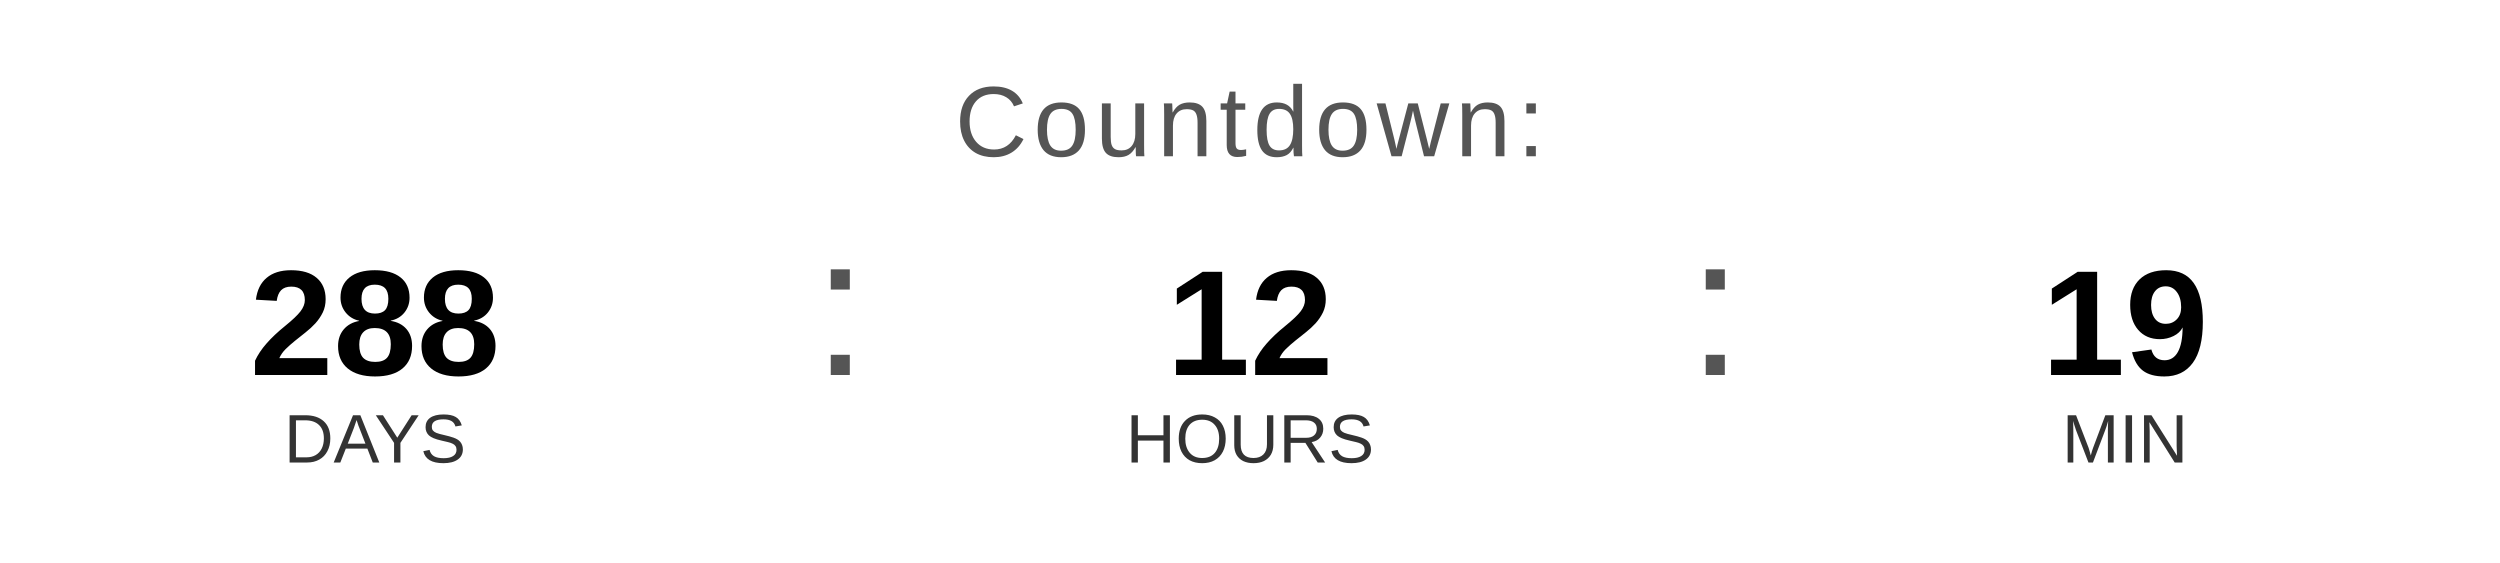
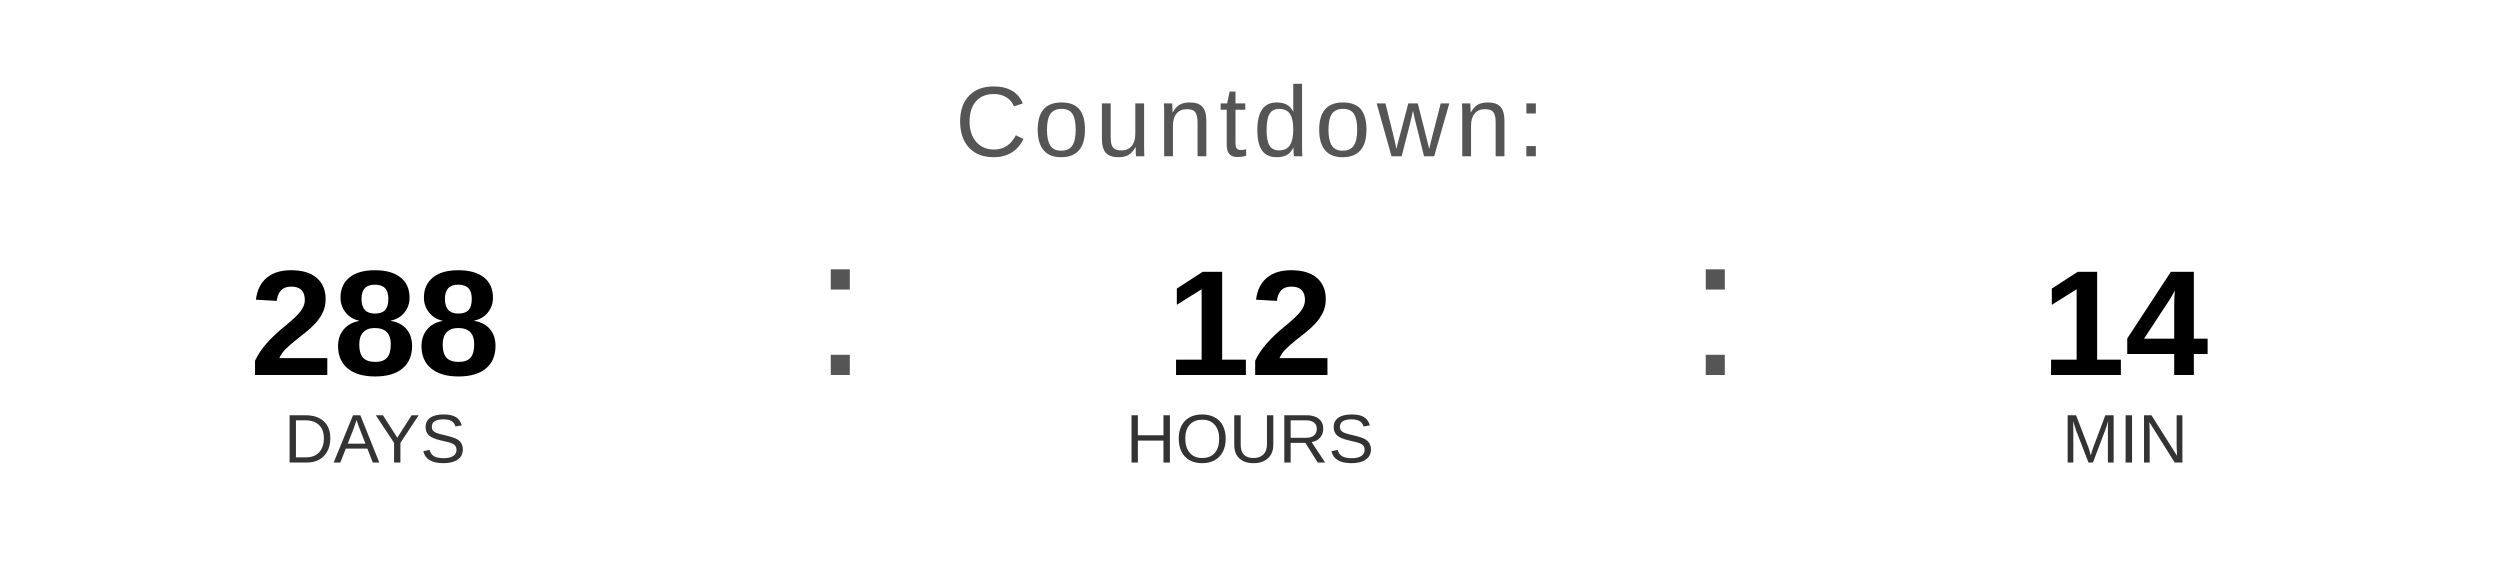
<svg xmlns="http://www.w3.org/2000/svg" width="400" height="90" viewBox="0 0 400 90">
  <text x="200" y="25" font-family="Arial, Helvetica, sans-serif" font-size="16" fill="#555555" text-anchor="middle" letter-spacing="1">
    Countdown:
  </text>
  <text x="60" y="60" font-family="Arial, Helvetica, sans-serif" font-size="24" font-weight="bold" fill="#000000" text-anchor="middle">288</text>
  <text x="60" y="74" font-family="Arial, Helvetica, sans-serif" font-size="11" fill="#333333" text-anchor="middle">DAYS</text>
  <text x="130" y="60" font-family="Arial, sans-serif" font-size="32" fill="#555555">:</text>
  <text x="200" y="60" font-family="Arial, Helvetica, sans-serif" font-size="24" font-weight="bold" fill="#000000" text-anchor="middle">12</text>
  <text x="200" y="74" font-family="Arial, Helvetica, sans-serif" font-size="11" fill="#333333" text-anchor="middle">HOURS</text>
  <text x="270" y="60" font-family="Arial, sans-serif" font-size="32" fill="#555555">:</text>
-   <text x="340" y="60" font-family="Arial, Helvetica, sans-serif" font-size="24" font-weight="bold" fill="#000000" text-anchor="middle">19</text>
+   <text x="340" y="60" font-family="Arial, Helvetica, sans-serif" font-size="24" font-weight="bold" fill="#000000" text-anchor="middle">14</text>
  <text x="340" y="74" font-family="Arial, Helvetica, sans-serif" font-size="11" fill="#333333" text-anchor="middle">MIN</text>
</svg>
